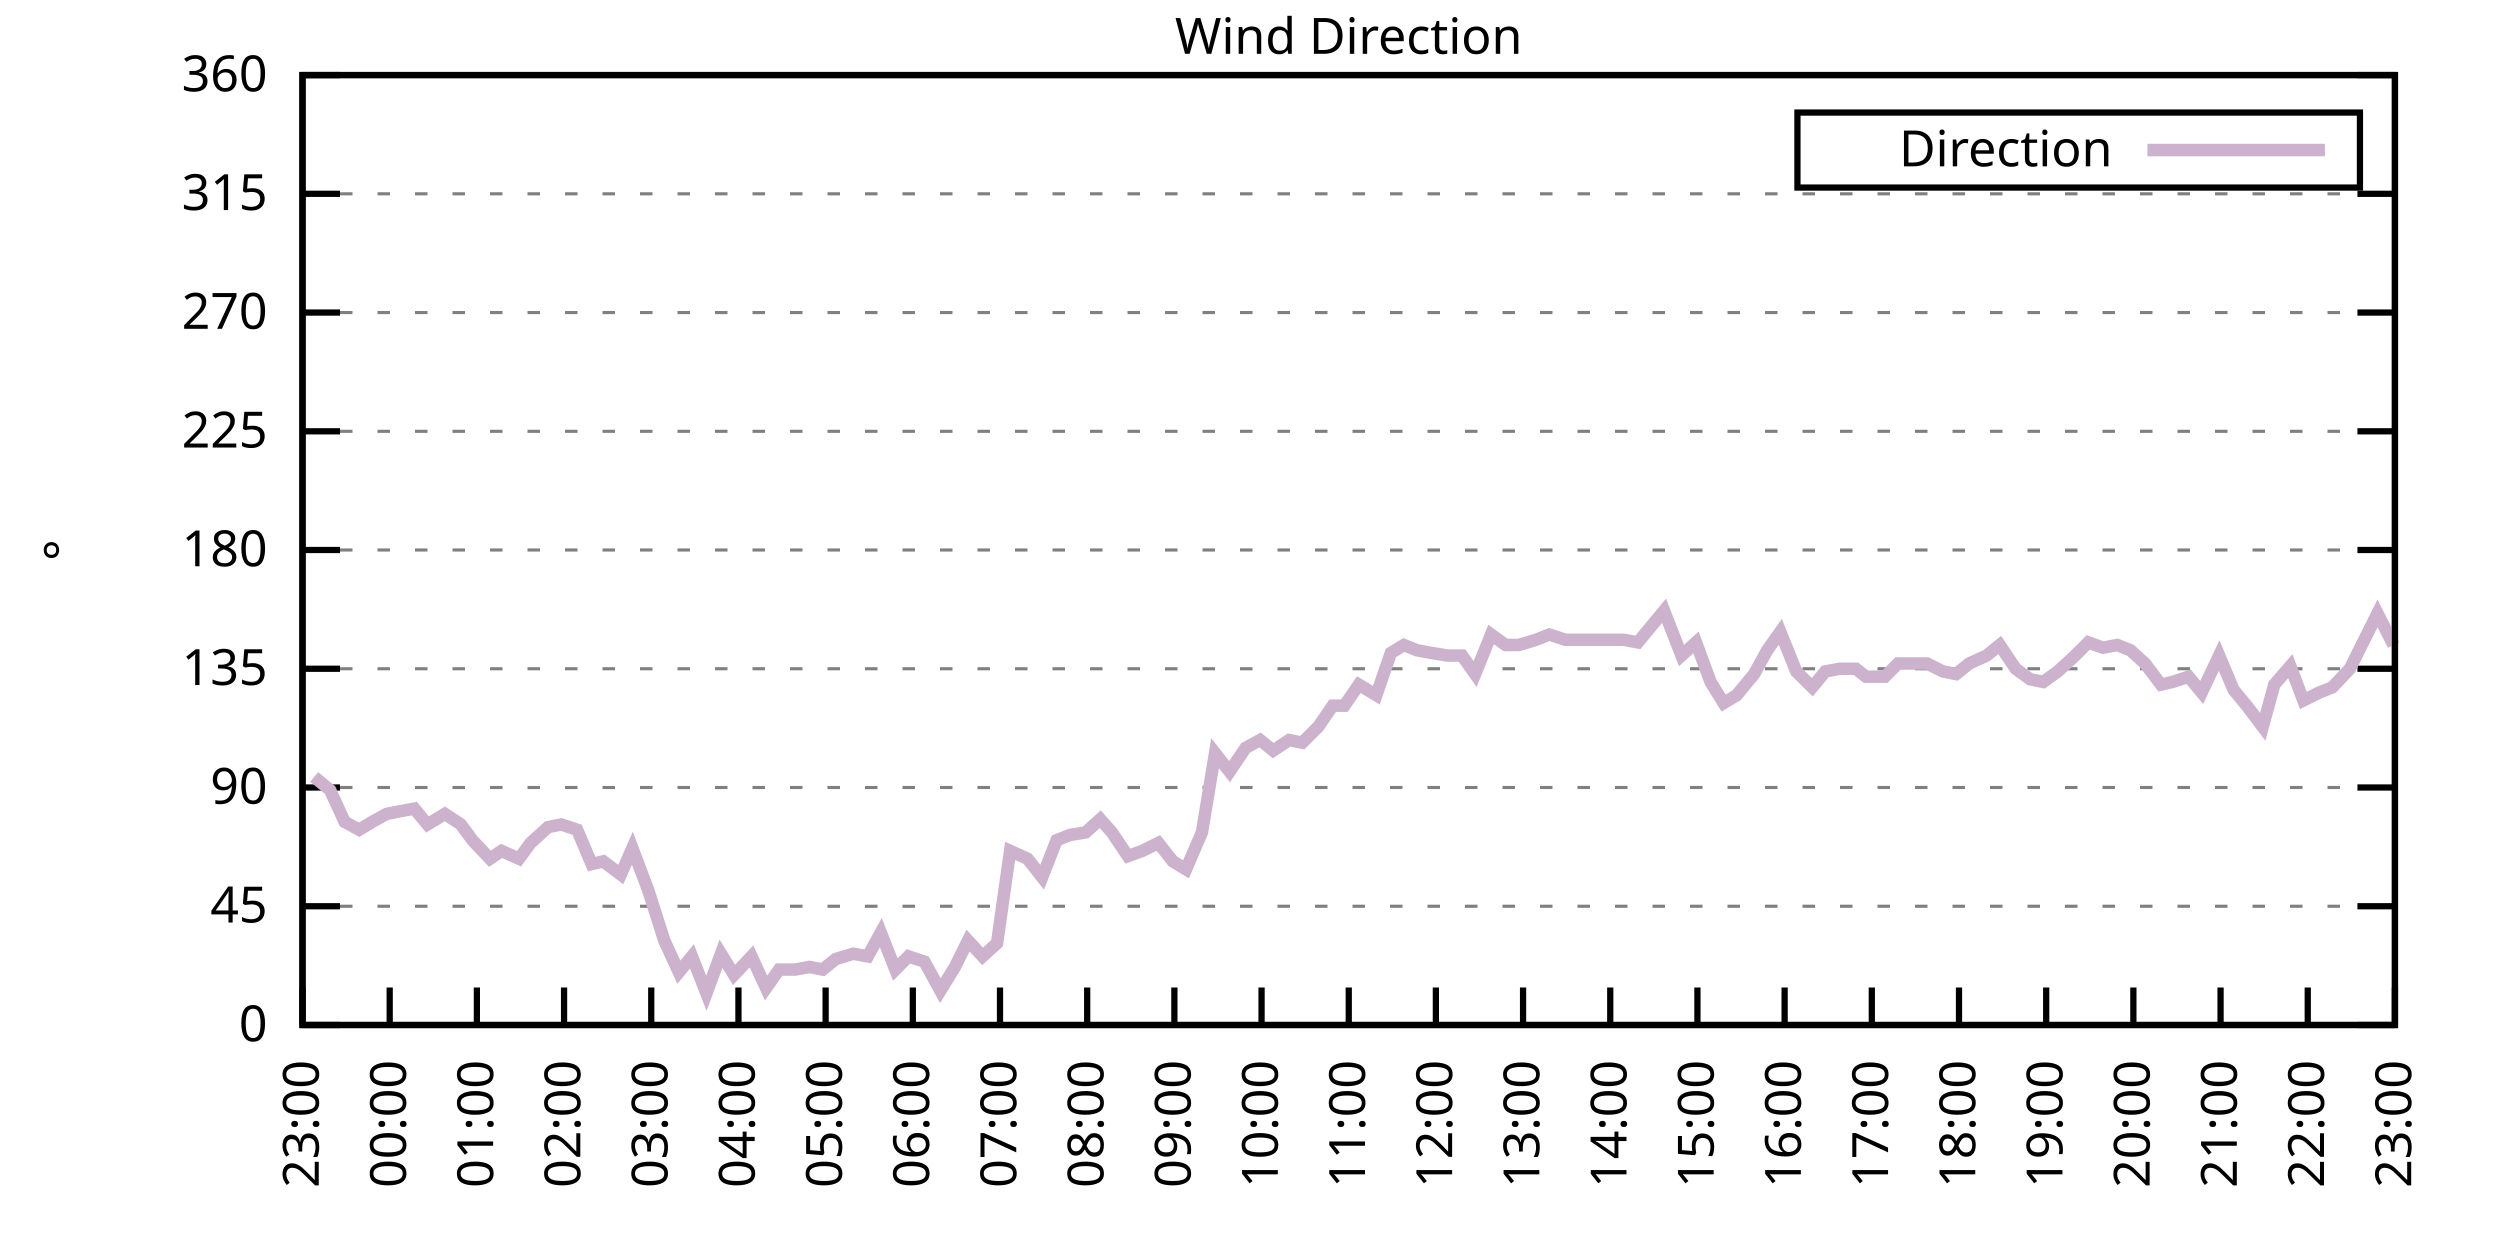
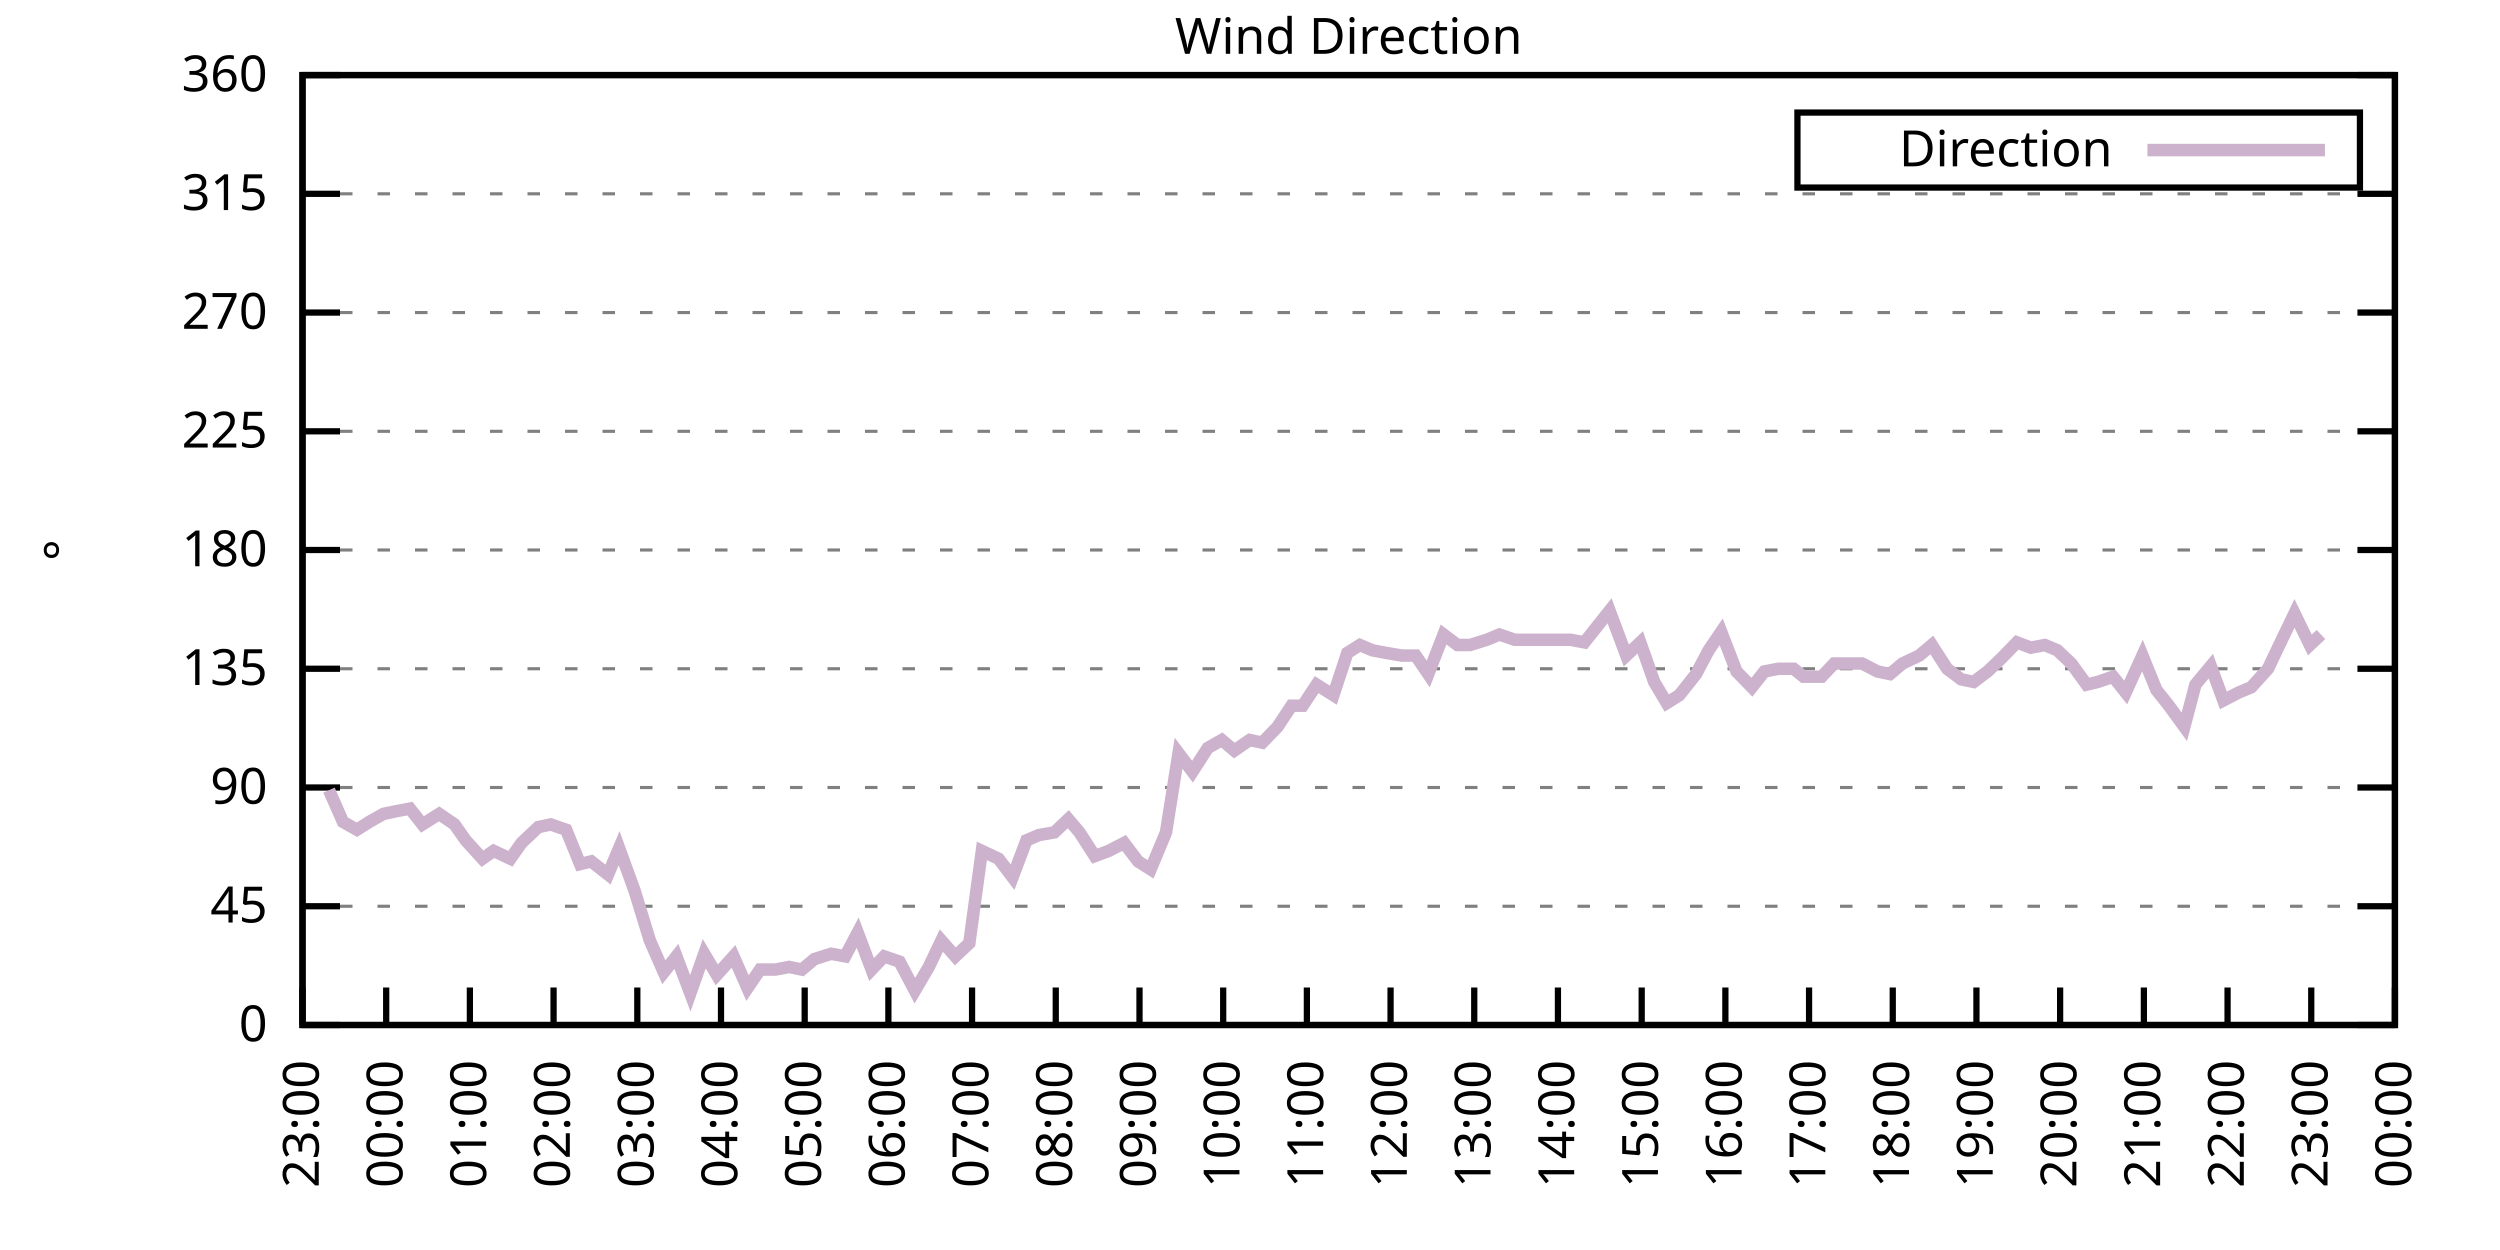
<svg xmlns="http://www.w3.org/2000/svg" xmlns:xlink="http://www.w3.org/1999/xlink" width="400" height="200" viewBox="0 0 400 200">
  <g id="gnuplot_canvas">
    <rect x="0" y="0" width="400" height="200" fill="none" />
    <defs>
      <circle id="gpDot" r="0.5" stroke-width="0.5" stroke="currentColor" />
      <path id="gpPt0" stroke-width="0.333" stroke="currentColor" d="M-1,0 h2 M0,-1 v2" />
      <path id="gpPt1" stroke-width="0.333" stroke="currentColor" d="M-1,-1 L1,1 M1,-1 L-1,1" />
      <path id="gpPt2" stroke-width="0.333" stroke="currentColor" d="M-1,0 L1,0 M0,-1 L0,1 M-1,-1 L1,1 M-1,1 L1,-1" />
      <rect id="gpPt3" stroke-width="0.333" stroke="currentColor" x="-1" y="-1" width="2" height="2" />
      <rect id="gpPt4" stroke-width="0.333" stroke="currentColor" fill="currentColor" x="-1" y="-1" width="2" height="2" />
      <circle id="gpPt5" stroke-width="0.333" stroke="currentColor" cx="0" cy="0" r="1" />
      <use xlink:href="#gpPt5" id="gpPt6" fill="currentColor" stroke="none" />
      <path id="gpPt7" stroke-width="0.333" stroke="currentColor" d="M0,-1.33 L-1.33,0.67 L1.33,0.67 z" />
      <use xlink:href="#gpPt7" id="gpPt8" fill="currentColor" stroke="none" />
      <use xlink:href="#gpPt7" id="gpPt9" stroke="currentColor" transform="rotate(180)" />
      <use xlink:href="#gpPt9" id="gpPt10" fill="currentColor" stroke="none" />
      <use xlink:href="#gpPt3" id="gpPt11" stroke="currentColor" transform="rotate(45)" />
      <use xlink:href="#gpPt11" id="gpPt12" fill="currentColor" stroke="none" />
      <path id="gpPt13" stroke-width="0.333" stroke="currentColor" d="M0,1.330 L1.265,0.411 L0.782,-1.067 L-0.782,-1.076 L-1.265,0.411 z" />
      <use xlink:href="#gpPt13" id="gpPt14" fill="currentColor" stroke="none" />
      <filter id="textbox" filterUnits="objectBoundingBox" x="0" y="0" height="1" width="1">
        <feFlood flood-color="white" flood-opacity="1" result="bgnd" />
        <feComposite in="SourceGraphic" in2="bgnd" operator="atop" />
      </filter>
      <filter id="greybox" filterUnits="objectBoundingBox" x="0" y="0" height="1" width="1">
        <feFlood flood-color="lightgrey" flood-opacity="1" result="grey" />
        <feComposite in="SourceGraphic" in2="grey" operator="atop" />
      </filter>
    </defs>
    <g fill="none" color="white" stroke="currentColor" stroke-width="1.00" stroke-linecap="butt" stroke-linejoin="miter">
</g>
    <g fill="none" color="black" stroke="currentColor" stroke-width="1.00" stroke-linecap="butt" stroke-linejoin="miter">
      <g stroke="none" shape-rendering="crispEdges">
        <polygon fill="rgb(255, 255, 255)" points="48.40,164.00 383.18,164.00 383.18,12.02 48.40,12.02 " />
      </g>
    </g>
    <g fill="none" color="black" stroke="currentColor" stroke-width="1.00" stroke-linecap="butt" stroke-linejoin="miter">
</g>
    <g fill="none" color="black" stroke="black" stroke-width="0.50" stroke-linecap="butt" stroke-linejoin="miter">
</g>
    <g fill="none" color="gray" stroke="currentColor" stroke-width="0.50" stroke-linecap="butt" stroke-linejoin="miter">
      <path stroke="gray" stroke-dasharray="2,4" class="gridline" d="M48.40,164.00 L383.19,164.00  " />
    </g>
    <g fill="none" color="gray" stroke="gray" stroke-width="1.00" stroke-linecap="butt" stroke-linejoin="miter">
</g>
    <g fill="none" color="black" stroke="currentColor" stroke-width="1.00" stroke-linecap="butt" stroke-linejoin="miter">
      <path stroke="black" d="M48.40,164.00 L54.40,164.00 M383.19,164.00 L377.19,164.00  " />
      <g transform="translate(42.80,166.60)" stroke="none" fill="black" font-family="Sans" font-size="8.00" text-anchor="end">
        <text>
          <tspan font-family="Sans"> 0</tspan>
        </text>
      </g>
    </g>
    <g fill="none" color="black" stroke="currentColor" stroke-width="1.00" stroke-linecap="butt" stroke-linejoin="miter">
</g>
    <g fill="none" color="black" stroke="black" stroke-width="0.50" stroke-linecap="butt" stroke-linejoin="miter">
</g>
    <g fill="none" color="gray" stroke="currentColor" stroke-width="0.50" stroke-linecap="butt" stroke-linejoin="miter">
      <path stroke="gray" stroke-dasharray="2,4" class="gridline" d="M48.40,145.00 L383.19,145.00  " />
    </g>
    <g fill="none" color="gray" stroke="gray" stroke-width="1.00" stroke-linecap="butt" stroke-linejoin="miter">
</g>
    <g fill="none" color="black" stroke="currentColor" stroke-width="1.00" stroke-linecap="butt" stroke-linejoin="miter">
      <path stroke="black" d="M48.40,145.00 L54.40,145.00 M383.19,145.00 L377.19,145.00  " />
      <g transform="translate(42.80,147.60)" stroke="none" fill="black" font-family="Sans" font-size="8.00" text-anchor="end">
        <text>
          <tspan font-family="Sans"> 45</tspan>
        </text>
      </g>
    </g>
    <g fill="none" color="black" stroke="currentColor" stroke-width="1.00" stroke-linecap="butt" stroke-linejoin="miter">
</g>
    <g fill="none" color="black" stroke="black" stroke-width="0.50" stroke-linecap="butt" stroke-linejoin="miter">
</g>
    <g fill="none" color="gray" stroke="currentColor" stroke-width="0.50" stroke-linecap="butt" stroke-linejoin="miter">
      <path stroke="gray" stroke-dasharray="2,4" class="gridline" d="M48.40,126.00 L383.19,126.00  " />
    </g>
    <g fill="none" color="gray" stroke="gray" stroke-width="1.00" stroke-linecap="butt" stroke-linejoin="miter">
</g>
    <g fill="none" color="black" stroke="currentColor" stroke-width="1.00" stroke-linecap="butt" stroke-linejoin="miter">
      <path stroke="black" d="M48.40,126.00 L54.40,126.00 M383.19,126.00 L377.19,126.00  " />
      <g transform="translate(42.80,128.60)" stroke="none" fill="black" font-family="Sans" font-size="8.00" text-anchor="end">
        <text>
          <tspan font-family="Sans"> 90</tspan>
        </text>
      </g>
    </g>
    <g fill="none" color="black" stroke="currentColor" stroke-width="1.00" stroke-linecap="butt" stroke-linejoin="miter">
</g>
    <g fill="none" color="black" stroke="black" stroke-width="0.50" stroke-linecap="butt" stroke-linejoin="miter">
</g>
    <g fill="none" color="gray" stroke="currentColor" stroke-width="0.50" stroke-linecap="butt" stroke-linejoin="miter">
      <path stroke="gray" stroke-dasharray="2,4" class="gridline" d="M48.40,107.00 L383.19,107.00  " />
    </g>
    <g fill="none" color="gray" stroke="gray" stroke-width="1.00" stroke-linecap="butt" stroke-linejoin="miter">
</g>
    <g fill="none" color="black" stroke="currentColor" stroke-width="1.00" stroke-linecap="butt" stroke-linejoin="miter">
      <path stroke="black" d="M48.40,107.00 L54.40,107.00 M383.19,107.00 L377.19,107.00  " />
      <g transform="translate(42.80,109.60)" stroke="none" fill="black" font-family="Sans" font-size="8.00" text-anchor="end">
        <text>
          <tspan font-family="Sans"> 135</tspan>
        </text>
      </g>
    </g>
    <g fill="none" color="black" stroke="currentColor" stroke-width="1.00" stroke-linecap="butt" stroke-linejoin="miter">
</g>
    <g fill="none" color="black" stroke="black" stroke-width="0.50" stroke-linecap="butt" stroke-linejoin="miter">
</g>
    <g fill="none" color="gray" stroke="currentColor" stroke-width="0.50" stroke-linecap="butt" stroke-linejoin="miter">
      <path stroke="gray" stroke-dasharray="2,4" class="gridline" d="M48.40,88.00 L383.19,88.00  " />
    </g>
    <g fill="none" color="gray" stroke="gray" stroke-width="1.00" stroke-linecap="butt" stroke-linejoin="miter">
</g>
    <g fill="none" color="black" stroke="currentColor" stroke-width="1.00" stroke-linecap="butt" stroke-linejoin="miter">
      <path stroke="black" d="M48.40,88.00 L54.40,88.00 M383.19,88.00 L377.19,88.00  " />
      <g transform="translate(42.80,90.60)" stroke="none" fill="black" font-family="Sans" font-size="8.00" text-anchor="end">
        <text>
          <tspan font-family="Sans"> 180</tspan>
        </text>
      </g>
    </g>
    <g fill="none" color="black" stroke="currentColor" stroke-width="1.00" stroke-linecap="butt" stroke-linejoin="miter">
</g>
    <g fill="none" color="black" stroke="black" stroke-width="0.50" stroke-linecap="butt" stroke-linejoin="miter">
</g>
    <g fill="none" color="gray" stroke="currentColor" stroke-width="0.50" stroke-linecap="butt" stroke-linejoin="miter">
      <path stroke="gray" stroke-dasharray="2,4" class="gridline" d="M48.40,69.01 L383.19,69.01  " />
    </g>
    <g fill="none" color="gray" stroke="gray" stroke-width="1.00" stroke-linecap="butt" stroke-linejoin="miter">
</g>
    <g fill="none" color="black" stroke="currentColor" stroke-width="1.00" stroke-linecap="butt" stroke-linejoin="miter">
      <path stroke="black" d="M48.40,69.01 L54.40,69.01 M383.19,69.01 L377.19,69.01  " />
      <g transform="translate(42.80,71.61)" stroke="none" fill="black" font-family="Sans" font-size="8.00" text-anchor="end">
        <text>
          <tspan font-family="Sans"> 225</tspan>
        </text>
      </g>
    </g>
    <g fill="none" color="black" stroke="currentColor" stroke-width="1.00" stroke-linecap="butt" stroke-linejoin="miter">
</g>
    <g fill="none" color="black" stroke="black" stroke-width="0.50" stroke-linecap="butt" stroke-linejoin="miter">
</g>
    <g fill="none" color="gray" stroke="currentColor" stroke-width="0.50" stroke-linecap="butt" stroke-linejoin="miter">
      <path stroke="gray" stroke-dasharray="2,4" class="gridline" d="M48.40,50.01 L383.19,50.01  " />
    </g>
    <g fill="none" color="gray" stroke="gray" stroke-width="1.00" stroke-linecap="butt" stroke-linejoin="miter">
</g>
    <g fill="none" color="black" stroke="currentColor" stroke-width="1.00" stroke-linecap="butt" stroke-linejoin="miter">
      <path stroke="black" d="M48.40,50.01 L54.40,50.01 M383.19,50.01 L377.19,50.01  " />
      <g transform="translate(42.80,52.61)" stroke="none" fill="black" font-family="Sans" font-size="8.00" text-anchor="end">
        <text>
          <tspan font-family="Sans"> 270</tspan>
        </text>
      </g>
    </g>
    <g fill="none" color="black" stroke="currentColor" stroke-width="1.00" stroke-linecap="butt" stroke-linejoin="miter">
</g>
    <g fill="none" color="black" stroke="black" stroke-width="0.50" stroke-linecap="butt" stroke-linejoin="miter">
</g>
    <g fill="none" color="gray" stroke="currentColor" stroke-width="0.50" stroke-linecap="butt" stroke-linejoin="miter">
      <path stroke="gray" stroke-dasharray="2,4" class="gridline" d="M48.40,31.01 L383.19,31.01  " />
    </g>
    <g fill="none" color="gray" stroke="gray" stroke-width="1.00" stroke-linecap="butt" stroke-linejoin="miter">
</g>
    <g fill="none" color="black" stroke="currentColor" stroke-width="1.00" stroke-linecap="butt" stroke-linejoin="miter">
      <path stroke="black" d="M48.40,31.01 L54.40,31.01 M383.19,31.01 L377.19,31.01  " />
      <g transform="translate(42.80,33.61)" stroke="none" fill="black" font-family="Sans" font-size="8.00" text-anchor="end">
        <text>
          <tspan font-family="Sans"> 315</tspan>
        </text>
      </g>
    </g>
    <g fill="none" color="black" stroke="currentColor" stroke-width="1.00" stroke-linecap="butt" stroke-linejoin="miter">
</g>
    <g fill="none" color="black" stroke="black" stroke-width="0.50" stroke-linecap="butt" stroke-linejoin="miter">
</g>
    <g fill="none" color="gray" stroke="currentColor" stroke-width="0.50" stroke-linecap="butt" stroke-linejoin="miter">
      <path stroke="gray" stroke-dasharray="2,4" class="gridline" d="M48.40,12.01 L383.19,12.01  " />
    </g>
    <g fill="none" color="gray" stroke="gray" stroke-width="1.00" stroke-linecap="butt" stroke-linejoin="miter">
</g>
    <g fill="none" color="black" stroke="currentColor" stroke-width="1.00" stroke-linecap="butt" stroke-linejoin="miter">
      <path stroke="black" d="M48.40,12.01 L54.40,12.01 M383.19,12.01 L377.19,12.01  " />
      <g transform="translate(42.80,14.61)" stroke="none" fill="black" font-family="Sans" font-size="8.00" text-anchor="end">
        <text>
          <tspan font-family="Sans"> 360</tspan>
        </text>
      </g>
    </g>
    <g fill="none" color="black" stroke="currentColor" stroke-width="1.00" stroke-linecap="butt" stroke-linejoin="miter">
      <path stroke="black" d="M48.40,164.00 L48.40,158.00  " />
      <g transform="translate(51.00,169.60) rotate(270.00)" stroke="none" fill="black" font-family="Sans" font-size="8.00" text-anchor="end">
        <text>
          <tspan font-family="Sans">23:00</tspan>
        </text>
      </g>
    </g>
    <g fill="none" color="black" stroke="currentColor" stroke-width="1.00" stroke-linecap="butt" stroke-linejoin="miter">
-       <path stroke="black" d="M62.35,164.00 L62.35,158.00  " />
-       <g transform="translate(64.95,169.60) rotate(270.00)" stroke="none" fill="black" font-family="Sans" font-size="8.00" text-anchor="end">
+       <path stroke="black" d="M61.79,164.00 L61.79,158.00  " />
+       <g transform="translate(64.39,169.60) rotate(270.00)" stroke="none" fill="black" font-family="Sans" font-size="8.00" text-anchor="end">
        <text>
          <tspan font-family="Sans">00:00</tspan>
        </text>
      </g>
    </g>
    <g fill="none" color="black" stroke="currentColor" stroke-width="1.00" stroke-linecap="butt" stroke-linejoin="miter">
-       <path stroke="black" d="M76.30,164.00 L76.30,158.00  " />
-       <g transform="translate(78.90,169.60) rotate(270.00)" stroke="none" fill="black" font-family="Sans" font-size="8.00" text-anchor="end">
+       <path stroke="black" d="M75.18,164.00 L75.18,158.00  " />
+       <g transform="translate(77.78,169.60) rotate(270.00)" stroke="none" fill="black" font-family="Sans" font-size="8.00" text-anchor="end">
        <text>
          <tspan font-family="Sans">01:00</tspan>
        </text>
      </g>
    </g>
    <g fill="none" color="black" stroke="currentColor" stroke-width="1.00" stroke-linecap="butt" stroke-linejoin="miter">
-       <path stroke="black" d="M90.25,164.00 L90.25,158.00  " />
-       <g transform="translate(92.85,169.60) rotate(270.00)" stroke="none" fill="black" font-family="Sans" font-size="8.00" text-anchor="end">
+       <path stroke="black" d="M88.57,164.00 L88.57,158.00  " />
+       <g transform="translate(91.17,169.60) rotate(270.00)" stroke="none" fill="black" font-family="Sans" font-size="8.00" text-anchor="end">
        <text>
          <tspan font-family="Sans">02:00</tspan>
        </text>
      </g>
    </g>
    <g fill="none" color="black" stroke="currentColor" stroke-width="1.00" stroke-linecap="butt" stroke-linejoin="miter">
-       <path stroke="black" d="M104.20,164.00 L104.20,158.00  " />
-       <g transform="translate(106.80,169.60) rotate(270.00)" stroke="none" fill="black" font-family="Sans" font-size="8.00" text-anchor="end">
+       <path stroke="black" d="M101.97,164.00 L101.97,158.00  " />
+       <g transform="translate(104.57,169.60) rotate(270.00)" stroke="none" fill="black" font-family="Sans" font-size="8.00" text-anchor="end">
        <text>
          <tspan font-family="Sans">03:00</tspan>
        </text>
      </g>
    </g>
    <g fill="none" color="black" stroke="currentColor" stroke-width="1.00" stroke-linecap="butt" stroke-linejoin="miter">
-       <path stroke="black" d="M118.15,164.00 L118.15,158.00  " />
-       <g transform="translate(120.75,169.60) rotate(270.00)" stroke="none" fill="black" font-family="Sans" font-size="8.00" text-anchor="end">
+       <path stroke="black" d="M115.36,164.00 L115.36,158.00  " />
+       <g transform="translate(117.96,169.60) rotate(270.00)" stroke="none" fill="black" font-family="Sans" font-size="8.00" text-anchor="end">
        <text>
          <tspan font-family="Sans">04:00</tspan>
        </text>
      </g>
    </g>
    <g fill="none" color="black" stroke="currentColor" stroke-width="1.00" stroke-linecap="butt" stroke-linejoin="miter">
-       <path stroke="black" d="M132.10,164.00 L132.10,158.00  " />
-       <g transform="translate(134.70,169.60) rotate(270.00)" stroke="none" fill="black" font-family="Sans" font-size="8.00" text-anchor="end">
+       <path stroke="black" d="M128.75,164.00 L128.75,158.00  " />
+       <g transform="translate(131.35,169.60) rotate(270.00)" stroke="none" fill="black" font-family="Sans" font-size="8.00" text-anchor="end">
        <text>
          <tspan font-family="Sans">05:00</tspan>
        </text>
      </g>
    </g>
    <g fill="none" color="black" stroke="currentColor" stroke-width="1.00" stroke-linecap="butt" stroke-linejoin="miter">
-       <path stroke="black" d="M146.05,164.00 L146.05,158.00  " />
-       <g transform="translate(148.65,169.60) rotate(270.00)" stroke="none" fill="black" font-family="Sans" font-size="8.00" text-anchor="end">
+       <path stroke="black" d="M142.14,164.00 L142.14,158.00  " />
+       <g transform="translate(144.74,169.60) rotate(270.00)" stroke="none" fill="black" font-family="Sans" font-size="8.00" text-anchor="end">
        <text>
          <tspan font-family="Sans">06:00</tspan>
        </text>
      </g>
    </g>
    <g fill="none" color="black" stroke="currentColor" stroke-width="1.00" stroke-linecap="butt" stroke-linejoin="miter">
-       <path stroke="black" d="M160.00,164.00 L160.00,158.00  " />
-       <g transform="translate(162.60,169.60) rotate(270.00)" stroke="none" fill="black" font-family="Sans" font-size="8.00" text-anchor="end">
+       <path stroke="black" d="M155.53,164.00 L155.53,158.00  " />
+       <g transform="translate(158.13,169.60) rotate(270.00)" stroke="none" fill="black" font-family="Sans" font-size="8.00" text-anchor="end">
        <text>
          <tspan font-family="Sans">07:00</tspan>
        </text>
      </g>
    </g>
    <g fill="none" color="black" stroke="currentColor" stroke-width="1.00" stroke-linecap="butt" stroke-linejoin="miter">
-       <path stroke="black" d="M173.95,164.00 L173.95,158.00  " />
-       <g transform="translate(176.55,169.60) rotate(270.00)" stroke="none" fill="black" font-family="Sans" font-size="8.00" text-anchor="end">
+       <path stroke="black" d="M168.92,164.00 L168.92,158.00  " />
+       <g transform="translate(171.52,169.60) rotate(270.00)" stroke="none" fill="black" font-family="Sans" font-size="8.00" text-anchor="end">
        <text>
          <tspan font-family="Sans">08:00</tspan>
        </text>
      </g>
    </g>
    <g fill="none" color="black" stroke="currentColor" stroke-width="1.00" stroke-linecap="butt" stroke-linejoin="miter">
-       <path stroke="black" d="M187.90,164.00 L187.90,158.00  " />
-       <g transform="translate(190.50,169.60) rotate(270.00)" stroke="none" fill="black" font-family="Sans" font-size="8.00" text-anchor="end">
+       <path stroke="black" d="M182.32,164.00 L182.32,158.00  " />
+       <g transform="translate(184.92,169.60) rotate(270.00)" stroke="none" fill="black" font-family="Sans" font-size="8.00" text-anchor="end">
        <text>
          <tspan font-family="Sans">09:00</tspan>
        </text>
      </g>
    </g>
    <g fill="none" color="black" stroke="currentColor" stroke-width="1.00" stroke-linecap="butt" stroke-linejoin="miter">
-       <path stroke="black" d="M201.85,164.00 L201.85,158.00  " />
-       <g transform="translate(204.45,169.60) rotate(270.00)" stroke="none" fill="black" font-family="Sans" font-size="8.00" text-anchor="end">
+       <path stroke="black" d="M195.71,164.00 L195.71,158.00  " />
+       <g transform="translate(198.31,169.60) rotate(270.00)" stroke="none" fill="black" font-family="Sans" font-size="8.00" text-anchor="end">
        <text>
          <tspan font-family="Sans">10:00</tspan>
        </text>
      </g>
    </g>
    <g fill="none" color="black" stroke="currentColor" stroke-width="1.00" stroke-linecap="butt" stroke-linejoin="miter">
-       <path stroke="black" d="M215.80,164.00 L215.80,158.00  " />
-       <g transform="translate(218.40,169.60) rotate(270.00)" stroke="none" fill="black" font-family="Sans" font-size="8.00" text-anchor="end">
+       <path stroke="black" d="M209.10,164.00 L209.10,158.00  " />
+       <g transform="translate(211.70,169.60) rotate(270.00)" stroke="none" fill="black" font-family="Sans" font-size="8.00" text-anchor="end">
        <text>
          <tspan font-family="Sans">11:00</tspan>
        </text>
      </g>
    </g>
    <g fill="none" color="black" stroke="currentColor" stroke-width="1.00" stroke-linecap="butt" stroke-linejoin="miter">
-       <path stroke="black" d="M229.74,164.00 L229.74,158.00  " />
-       <g transform="translate(232.34,169.60) rotate(270.00)" stroke="none" fill="black" font-family="Sans" font-size="8.00" text-anchor="end">
+       <path stroke="black" d="M222.49,164.00 L222.49,158.00  " />
+       <g transform="translate(225.09,169.60) rotate(270.00)" stroke="none" fill="black" font-family="Sans" font-size="8.00" text-anchor="end">
        <text>
          <tspan font-family="Sans">12:00</tspan>
        </text>
      </g>
    </g>
    <g fill="none" color="black" stroke="currentColor" stroke-width="1.00" stroke-linecap="butt" stroke-linejoin="miter">
-       <path stroke="black" d="M243.69,164.00 L243.69,158.00  " />
-       <g transform="translate(246.29,169.60) rotate(270.00)" stroke="none" fill="black" font-family="Sans" font-size="8.00" text-anchor="end">
+       <path stroke="black" d="M235.88,164.00 L235.88,158.00  " />
+       <g transform="translate(238.48,169.60) rotate(270.00)" stroke="none" fill="black" font-family="Sans" font-size="8.00" text-anchor="end">
        <text>
          <tspan font-family="Sans">13:00</tspan>
        </text>
      </g>
    </g>
    <g fill="none" color="black" stroke="currentColor" stroke-width="1.00" stroke-linecap="butt" stroke-linejoin="miter">
-       <path stroke="black" d="M257.64,164.00 L257.64,158.00  " />
-       <g transform="translate(260.24,169.60) rotate(270.00)" stroke="none" fill="black" font-family="Sans" font-size="8.00" text-anchor="end">
+       <path stroke="black" d="M249.27,164.00 L249.27,158.00  " />
+       <g transform="translate(251.87,169.60) rotate(270.00)" stroke="none" fill="black" font-family="Sans" font-size="8.00" text-anchor="end">
        <text>
          <tspan font-family="Sans">14:00</tspan>
        </text>
      </g>
    </g>
    <g fill="none" color="black" stroke="currentColor" stroke-width="1.00" stroke-linecap="butt" stroke-linejoin="miter">
-       <path stroke="black" d="M271.59,164.00 L271.59,158.00  " />
-       <g transform="translate(274.19,169.60) rotate(270.00)" stroke="none" fill="black" font-family="Sans" font-size="8.00" text-anchor="end">
+       <path stroke="black" d="M262.67,164.00 L262.67,158.00  " />
+       <g transform="translate(265.27,169.60) rotate(270.00)" stroke="none" fill="black" font-family="Sans" font-size="8.00" text-anchor="end">
        <text>
          <tspan font-family="Sans">15:00</tspan>
        </text>
      </g>
    </g>
    <g fill="none" color="black" stroke="currentColor" stroke-width="1.00" stroke-linecap="butt" stroke-linejoin="miter">
-       <path stroke="black" d="M285.54,164.00 L285.54,158.00  " />
-       <g transform="translate(288.14,169.60) rotate(270.00)" stroke="none" fill="black" font-family="Sans" font-size="8.00" text-anchor="end">
+       <path stroke="black" d="M276.06,164.00 L276.06,158.00  " />
+       <g transform="translate(278.66,169.60) rotate(270.00)" stroke="none" fill="black" font-family="Sans" font-size="8.00" text-anchor="end">
        <text>
          <tspan font-family="Sans">16:00</tspan>
        </text>
      </g>
    </g>
    <g fill="none" color="black" stroke="currentColor" stroke-width="1.00" stroke-linecap="butt" stroke-linejoin="miter">
-       <path stroke="black" d="M299.49,164.00 L299.49,158.00  " />
-       <g transform="translate(302.09,169.60) rotate(270.00)" stroke="none" fill="black" font-family="Sans" font-size="8.00" text-anchor="end">
+       <path stroke="black" d="M289.45,164.00 L289.45,158.00  " />
+       <g transform="translate(292.05,169.60) rotate(270.00)" stroke="none" fill="black" font-family="Sans" font-size="8.00" text-anchor="end">
        <text>
          <tspan font-family="Sans">17:00</tspan>
        </text>
      </g>
    </g>
    <g fill="none" color="black" stroke="currentColor" stroke-width="1.00" stroke-linecap="butt" stroke-linejoin="miter">
-       <path stroke="black" d="M313.44,164.00 L313.44,158.00  " />
-       <g transform="translate(316.04,169.60) rotate(270.00)" stroke="none" fill="black" font-family="Sans" font-size="8.00" text-anchor="end">
+       <path stroke="black" d="M302.84,164.00 L302.84,158.00  " />
+       <g transform="translate(305.44,169.60) rotate(270.00)" stroke="none" fill="black" font-family="Sans" font-size="8.00" text-anchor="end">
        <text>
          <tspan font-family="Sans">18:00</tspan>
        </text>
      </g>
    </g>
    <g fill="none" color="black" stroke="currentColor" stroke-width="1.00" stroke-linecap="butt" stroke-linejoin="miter">
-       <path stroke="black" d="M327.39,164.00 L327.39,158.00  " />
-       <g transform="translate(329.99,169.60) rotate(270.00)" stroke="none" fill="black" font-family="Sans" font-size="8.00" text-anchor="end">
+       <path stroke="black" d="M316.23,164.00 L316.23,158.00  " />
+       <g transform="translate(318.83,169.60) rotate(270.00)" stroke="none" fill="black" font-family="Sans" font-size="8.00" text-anchor="end">
        <text>
          <tspan font-family="Sans">19:00</tspan>
        </text>
      </g>
    </g>
    <g fill="none" color="black" stroke="currentColor" stroke-width="1.00" stroke-linecap="butt" stroke-linejoin="miter">
-       <path stroke="black" d="M341.34,164.00 L341.34,158.00  " />
-       <g transform="translate(343.94,169.60) rotate(270.00)" stroke="none" fill="black" font-family="Sans" font-size="8.00" text-anchor="end">
+       <path stroke="black" d="M329.62,164.00 L329.62,158.00  " />
+       <g transform="translate(332.22,169.60) rotate(270.00)" stroke="none" fill="black" font-family="Sans" font-size="8.00" text-anchor="end">
        <text>
          <tspan font-family="Sans">20:00</tspan>
        </text>
      </g>
    </g>
    <g fill="none" color="black" stroke="currentColor" stroke-width="1.00" stroke-linecap="butt" stroke-linejoin="miter">
-       <path stroke="black" d="M355.29,164.00 L355.29,158.00  " />
-       <g transform="translate(357.89,169.60) rotate(270.00)" stroke="none" fill="black" font-family="Sans" font-size="8.00" text-anchor="end">
+       <path stroke="black" d="M343.02,164.00 L343.02,158.00  " />
+       <g transform="translate(345.62,169.60) rotate(270.00)" stroke="none" fill="black" font-family="Sans" font-size="8.00" text-anchor="end">
        <text>
          <tspan font-family="Sans">21:00</tspan>
        </text>
      </g>
    </g>
    <g fill="none" color="black" stroke="currentColor" stroke-width="1.00" stroke-linecap="butt" stroke-linejoin="miter">
-       <path stroke="black" d="M369.24,164.00 L369.24,158.00  " />
-       <g transform="translate(371.84,169.60) rotate(270.00)" stroke="none" fill="black" font-family="Sans" font-size="8.00" text-anchor="end">
+       <path stroke="black" d="M356.41,164.00 L356.41,158.00  " />
+       <g transform="translate(359.01,169.60) rotate(270.00)" stroke="none" fill="black" font-family="Sans" font-size="8.00" text-anchor="end">
        <text>
          <tspan font-family="Sans">22:00</tspan>
+         </text>
+       </g>
+     </g>
+     <g fill="none" color="black" stroke="currentColor" stroke-width="1.00" stroke-linecap="butt" stroke-linejoin="miter">
+       <path stroke="black" d="M369.80,164.00 L369.80,158.00  " />
+       <g transform="translate(372.40,169.60) rotate(270.00)" stroke="none" fill="black" font-family="Sans" font-size="8.00" text-anchor="end">
+         <text>
+           <tspan font-family="Sans">23:00</tspan>
        </text>
      </g>
    </g>
    <g fill="none" color="black" stroke="currentColor" stroke-width="1.00" stroke-linecap="butt" stroke-linejoin="miter">
      <path stroke="black" d="M383.19,164.00 L383.19,158.00  " />
      <g transform="translate(385.79,169.60) rotate(270.00)" stroke="none" fill="black" font-family="Sans" font-size="8.00" text-anchor="end">
        <text>
-           <tspan font-family="Sans">23:00</tspan>
+           <tspan font-family="Sans">00:00</tspan>
        </text>
      </g>
    </g>
    <g fill="none" color="black" stroke="currentColor" stroke-width="1.00" stroke-linecap="butt" stroke-linejoin="miter">
</g>
    <g fill="none" color="black" stroke="currentColor" stroke-width="1.00" stroke-linecap="butt" stroke-linejoin="miter">
      <path stroke="black" d="M48.40,12.01 L48.40,164.00 L383.19,164.00 L383.19,12.01 L48.40,12.01 Z  " />
    </g>
    <g fill="none" color="black" stroke="currentColor" stroke-width="1.00" stroke-linecap="butt" stroke-linejoin="miter">
</g>
    <g fill="none" color="black" stroke="currentColor" stroke-width="1.00" stroke-linecap="butt" stroke-linejoin="miter">
      <path stroke="black" d="M287.59,30.01 L287.59,18.01 L377.59,18.01 L377.59,30.01 L287.59,30.01 Z  " />
    </g>
    <g id="Wind_direction_plot_1">
      <g fill="none" color="white" stroke="black" stroke-width="2.00" stroke-linecap="butt" stroke-linejoin="miter">
</g>
      <g fill="none" color="black" stroke="currentColor" stroke-width="2.00" stroke-linecap="butt" stroke-linejoin="miter">
        <g transform="translate(337.99,26.61)" stroke="none" fill="black" font-family="Sans" font-size="8.00" text-anchor="end">
          <text>
            <tspan font-family="Sans">Direction</tspan>
          </text>
        </g>
      </g>
      <g fill="none" color="black" stroke="currentColor" stroke-width="2.00" stroke-linecap="butt" stroke-linejoin="miter">
-         <path stroke="rgb(204, 178, 204)" d="M343.59,24.01 L371.99,24.01 M50.26,124.31 L52.82,126.42 L55.14,131.49 L57.47,132.76 L59.56,131.49 L61.88,130.22   L63.98,129.80 L66.30,129.38 L68.39,131.91 L71.18,130.22 L73.74,131.91 L75.60,134.45 L78.39,137.40 L80.25,136.14   L83.04,137.40 L84.90,134.87 L87.69,132.34 L89.78,131.91 L92.34,132.76 L94.67,138.25 L96.53,137.82 L99.32,139.93   L101.18,135.71 L103.73,142.47 L106.29,150.49 L108.62,155.56 L110.71,153.02 L113.03,158.93 L115.36,152.60 L117.45,155.98   L120.24,153.02 L122.57,158.09 L124.66,155.13 L127.22,155.13 L129.54,154.71 L131.63,155.13 L133.72,153.45 L136.51,152.60   L138.84,153.02 L140.93,149.22 L143.26,155.13 L145.35,153.02 L147.91,153.87 L150.46,158.51 L152.79,154.71 L154.88,150.49   L157.21,153.02 L159.53,150.91 L161.62,136.14 L164.41,137.40 L166.74,140.36 L169.06,134.45 L171.16,133.60 L173.71,133.18   L176.04,131.07 L177.90,133.18 L180.46,136.98 L182.78,136.14 L185.34,134.87 L187.66,137.82 L189.76,139.09 L192.31,133.18   L194.41,120.51 L196.73,123.47 L199.29,119.67 L201.61,118.40 L203.71,120.09 L206.26,118.40 L208.36,118.83 L210.91,116.29   L213.24,112.91 L215.10,112.91 L217.42,109.54 L220.21,111.23 L222.54,104.47 L224.63,103.20 L226.72,104.05 L229.05,104.47   L231.60,104.89 L233.93,104.89 L236.02,107.85 L238.58,101.52 L240.90,103.20 L243.00,103.20 L245.79,102.36 L247.88,101.52   L250.44,102.36 L259.74,102.36 L262.06,102.78 L264.15,100.25 L266.25,97.72 L269.04,104.89 L271.36,102.78 L273.69,109.11   L275.78,112.49 L277.87,111.23 L280.66,107.85 L282.75,104.05 L284.85,101.09 L287.40,107.43 L289.96,109.96 L292.05,107.43   L294.38,107.00 L296.94,107.00 L298.56,108.27 L301.58,108.27 L303.68,106.16 L306.23,106.16 L308.33,106.16 L310.88,107.43   L312.98,107.85 L315.07,106.16 L317.86,104.89 L319.95,103.20 L322.51,107.00 L324.83,108.69 L326.93,109.11 L329.25,107.43   L331.58,105.31 L334.13,102.78 L336.46,103.63 L338.78,103.20 L340.88,104.05 L343.20,106.16 L345.76,109.54 L347.62,109.11   L350.18,108.27 L352.27,110.80 L355.06,104.89 L357.38,110.38 L359.48,112.91 L362.03,116.29 L363.89,109.54 L366.45,106.58   L368.54,112.07 L371.10,110.80 L373.19,109.96 L375.98,107.00 L378.08,102.78 L380.40,98.14 L382.96,103.20  " />
+         <path stroke="rgb(204, 178, 204)" d="M343.59,24.01 L371.99,24.01 M52.64,126.42 L54.87,131.49 L57.10,132.76 L59.11,131.49 L61.35,130.22 L63.35,129.80   L65.59,129.38 L67.59,131.91 L70.27,130.22 L72.73,131.91 L74.51,134.45 L77.19,137.40 L78.98,136.14 L81.66,137.40   L83.44,134.87 L86.12,132.34 L88.13,131.91 L90.58,132.76 L92.82,138.25 L94.60,137.82 L97.28,139.93 L99.06,135.71   L101.52,142.47 L103.98,150.49 L106.21,155.56 L108.22,153.02 L110.45,158.93 L112.68,152.60 L114.69,155.98 L117.37,153.02   L119.60,158.09 L121.61,155.13 L124.06,155.13 L126.29,154.71 L128.30,155.13 L130.31,153.45 L132.99,152.60 L135.22,153.02   L137.23,149.22 L139.46,155.13 L141.47,153.02 L143.93,153.87 L146.38,158.51 L148.61,154.71 L150.62,150.49 L152.85,153.02   L155.09,150.91 L157.10,136.14 L159.77,137.40 L162.01,140.36 L164.24,134.45 L166.25,133.60 L168.70,133.18 L170.93,131.07   L172.72,133.18 L175.17,136.98 L177.41,136.14 L179.86,134.87 L182.09,137.82 L184.10,139.09 L186.56,133.18 L188.57,120.51   L190.80,123.47 L193.25,119.67 L195.48,118.40 L197.49,120.09 L199.95,118.40 L201.96,118.83 L204.41,116.29 L206.64,112.91   L208.43,112.91 L210.66,109.54 L213.34,111.23 L215.57,104.47 L217.58,103.20 L219.59,104.05 L221.82,104.47 L224.28,104.89   L226.51,104.89 L228.52,107.85 L230.97,101.52 L233.20,103.20 L235.21,103.20 L237.89,102.36 L239.90,101.52 L242.36,102.36   L251.28,102.36 L253.51,102.78 L255.52,100.25 L257.53,97.72 L260.21,104.89 L262.44,102.78 L264.67,109.11 L266.68,112.49   L268.69,111.23 L271.37,107.85 L273.38,104.05 L275.39,101.09 L277.84,107.43 L280.30,109.96 L282.31,107.43 L284.54,107.00   L286.99,107.00 L288.56,108.27 L291.46,108.27 L293.47,106.16 L295.92,106.16 L297.93,106.16 L300.39,107.43 L302.39,107.85   L304.40,106.16 L307.08,104.89 L309.09,103.20 L311.54,107.00 L313.78,108.69 L315.79,109.11 L318.02,107.43 L320.25,105.31   L322.70,102.78 L324.94,103.63 L327.17,103.20 L329.18,104.05 L331.41,106.16 L333.86,109.54 L335.65,109.11 L338.10,108.27   L340.11,110.80 L342.79,104.89 L345.02,110.38 L347.03,112.91 L349.49,116.29 L351.27,109.54 L353.73,106.58 L355.74,112.07   L358.19,110.80 L360.20,109.96 L362.88,107.00 L364.89,102.78 L367.12,98.14 L369.58,103.20 L371.36,101.52  " />
      </g>
    </g>
    <g fill="none" color="black" stroke="currentColor" stroke-width="2.00" stroke-linecap="butt" stroke-linejoin="miter">
</g>
    <g fill="none" color="black" stroke="black" stroke-width="1.00" stroke-linecap="butt" stroke-linejoin="miter">
</g>
    <g fill="none" color="black" stroke="currentColor" stroke-width="1.00" stroke-linecap="butt" stroke-linejoin="miter">
      <path stroke="black" d="M48.40,12.01 L48.40,164.00 L383.19,164.00 L383.19,12.01 L48.40,12.01 Z  " />
      <g transform="translate(12.80,88.01) rotate(270.00)" stroke="none" fill="black" font-family="Sans" font-size="8.00" text-anchor="middle">
        <text>
          <tspan font-family="Sans">°</tspan>
        </text>
      </g>
    </g>
    <g fill="none" color="black" stroke="currentColor" stroke-width="1.00" stroke-linecap="butt" stroke-linejoin="miter">
</g>
    <g fill="none" color="black" stroke="currentColor" stroke-width="1.00" stroke-linecap="butt" stroke-linejoin="miter">
      <g transform="translate(215.79,8.61)" stroke="none" fill="black" font-family="Sans" font-size="8.00" text-anchor="middle">
        <text>
          <tspan font-family="Sans">Wind Direction</tspan>
        </text>
      </g>
    </g>
    <g fill="none" color="black" stroke="currentColor" stroke-width="1.00" stroke-linecap="butt" stroke-linejoin="miter">
</g>
  </g>
</svg>
